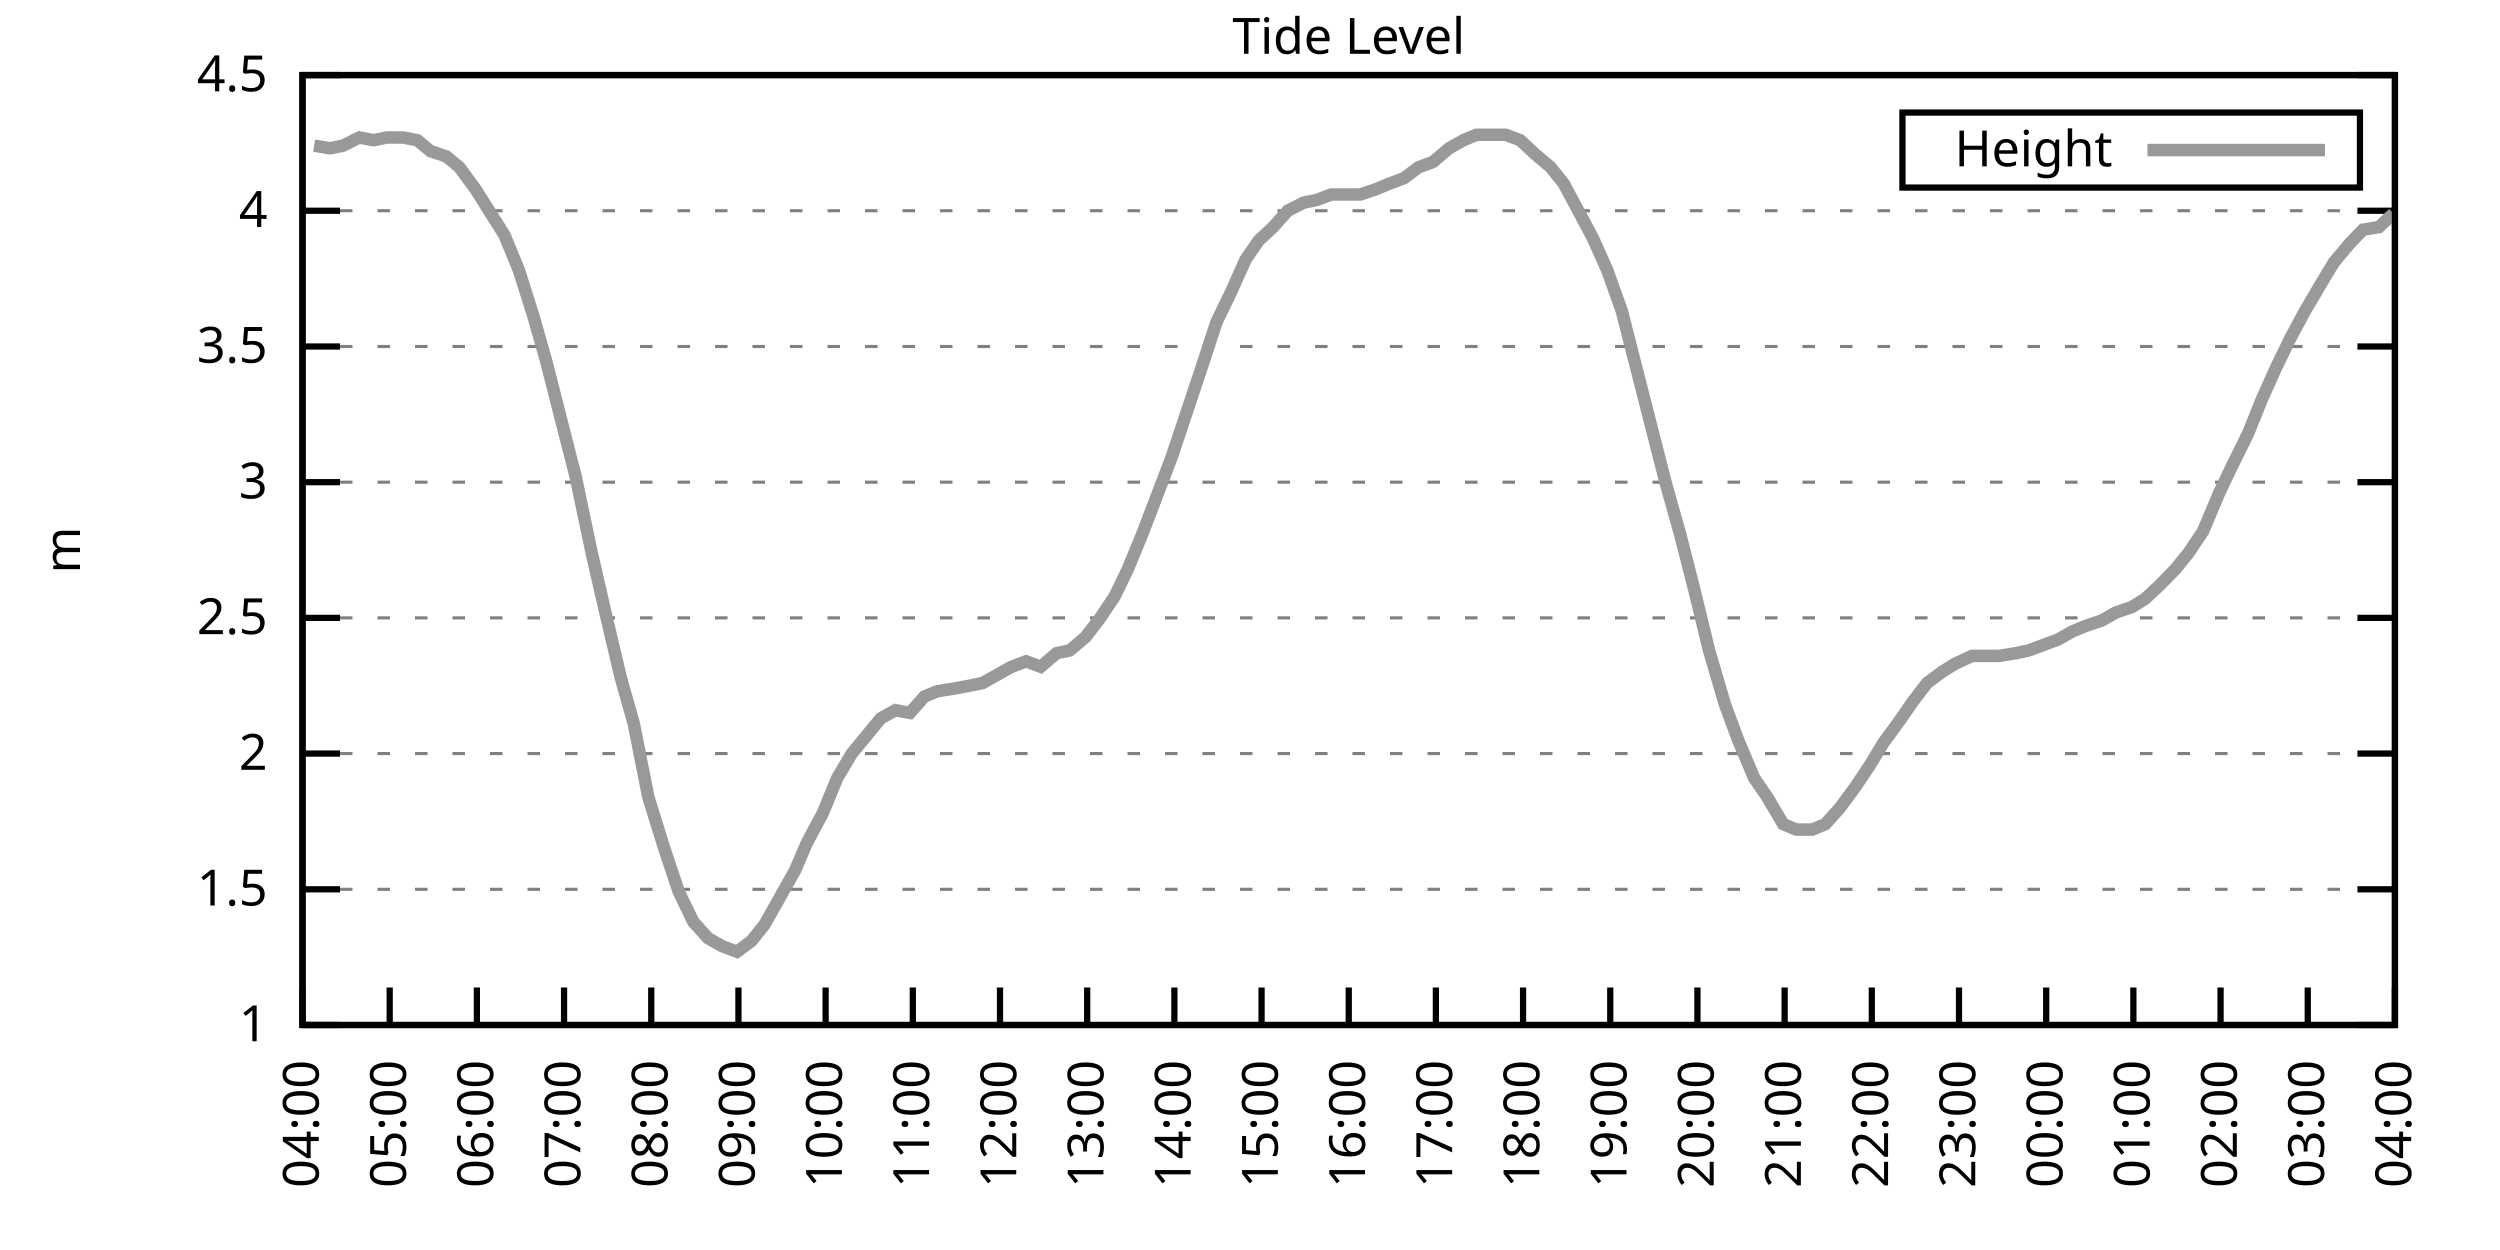
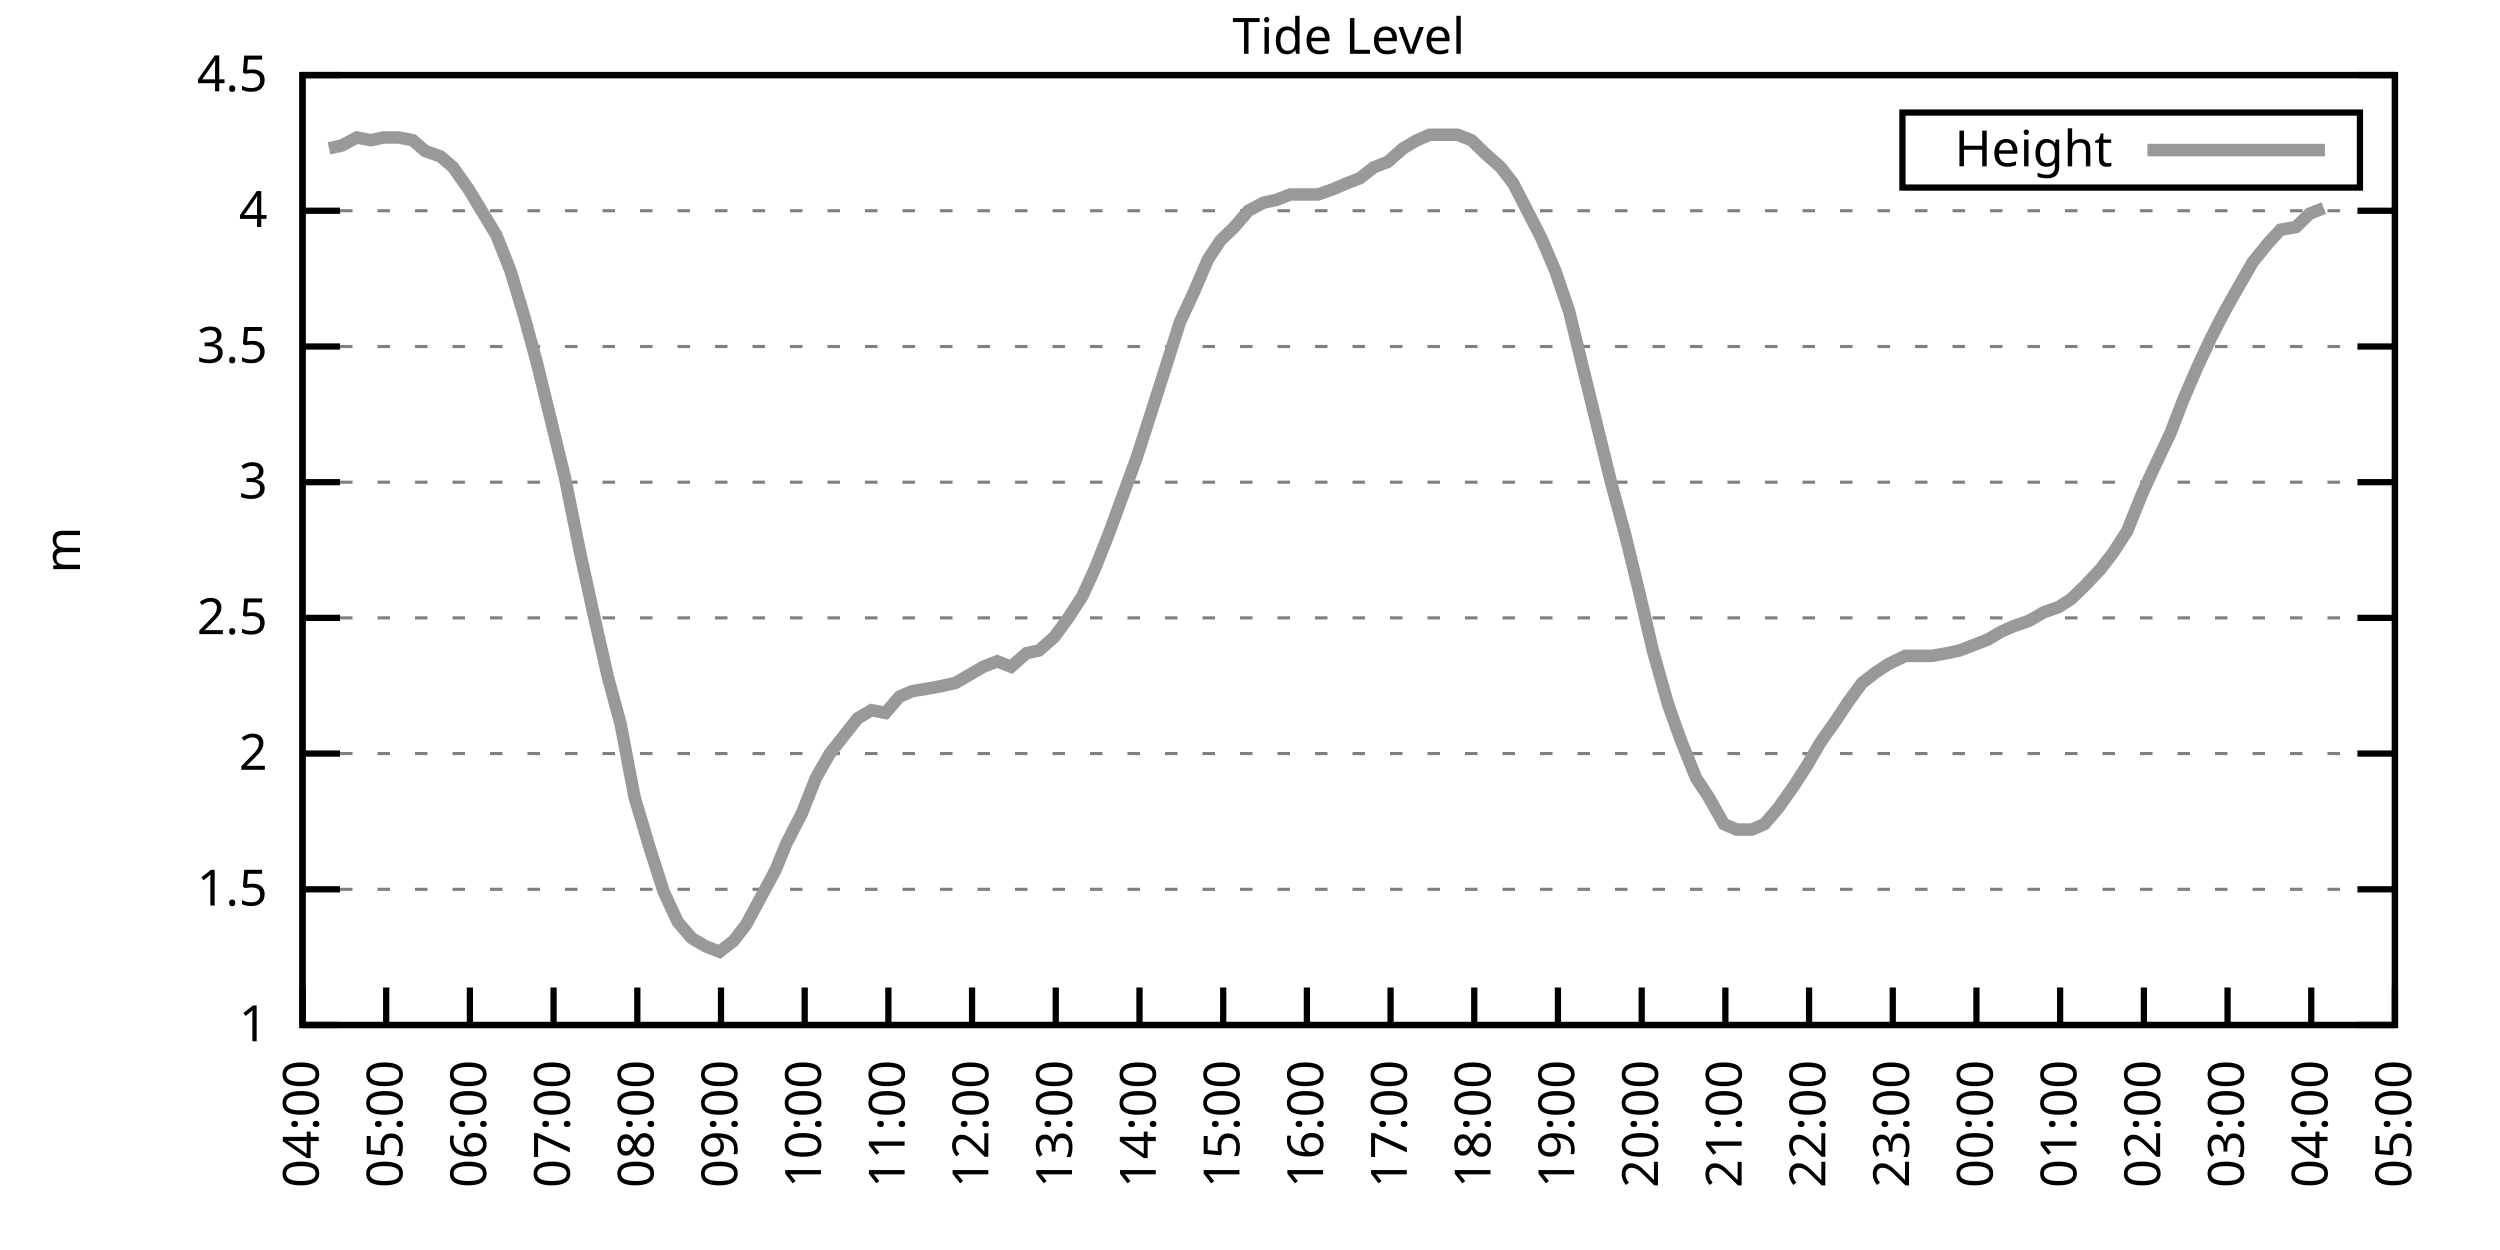
<svg xmlns="http://www.w3.org/2000/svg" xmlns:xlink="http://www.w3.org/1999/xlink" width="400" height="200" viewBox="0 0 400 200">
  <g id="gnuplot_canvas">
    <rect x="0" y="0" width="400" height="200" fill="none" />
    <defs>
      <circle id="gpDot" r="0.5" stroke-width="0.5" stroke="currentColor" />
      <path id="gpPt0" stroke-width="0.333" stroke="currentColor" d="M-1,0 h2 M0,-1 v2" />
      <path id="gpPt1" stroke-width="0.333" stroke="currentColor" d="M-1,-1 L1,1 M1,-1 L-1,1" />
      <path id="gpPt2" stroke-width="0.333" stroke="currentColor" d="M-1,0 L1,0 M0,-1 L0,1 M-1,-1 L1,1 M-1,1 L1,-1" />
      <rect id="gpPt3" stroke-width="0.333" stroke="currentColor" x="-1" y="-1" width="2" height="2" />
      <rect id="gpPt4" stroke-width="0.333" stroke="currentColor" fill="currentColor" x="-1" y="-1" width="2" height="2" />
      <circle id="gpPt5" stroke-width="0.333" stroke="currentColor" cx="0" cy="0" r="1" />
      <use xlink:href="#gpPt5" id="gpPt6" fill="currentColor" stroke="none" />
      <path id="gpPt7" stroke-width="0.333" stroke="currentColor" d="M0,-1.33 L-1.33,0.67 L1.33,0.67 z" />
      <use xlink:href="#gpPt7" id="gpPt8" fill="currentColor" stroke="none" />
      <use xlink:href="#gpPt7" id="gpPt9" stroke="currentColor" transform="rotate(180)" />
      <use xlink:href="#gpPt9" id="gpPt10" fill="currentColor" stroke="none" />
      <use xlink:href="#gpPt3" id="gpPt11" stroke="currentColor" transform="rotate(45)" />
      <use xlink:href="#gpPt11" id="gpPt12" fill="currentColor" stroke="none" />
      <path id="gpPt13" stroke-width="0.333" stroke="currentColor" d="M0,1.330 L1.265,0.411 L0.782,-1.067 L-0.782,-1.076 L-1.265,0.411 z" />
      <use xlink:href="#gpPt13" id="gpPt14" fill="currentColor" stroke="none" />
      <filter id="textbox" filterUnits="objectBoundingBox" x="0" y="0" height="1" width="1">
        <feFlood flood-color="white" flood-opacity="1" result="bgnd" />
        <feComposite in="SourceGraphic" in2="bgnd" operator="atop" />
      </filter>
      <filter id="greybox" filterUnits="objectBoundingBox" x="0" y="0" height="1" width="1">
        <feFlood flood-color="lightgrey" flood-opacity="1" result="grey" />
        <feComposite in="SourceGraphic" in2="grey" operator="atop" />
      </filter>
    </defs>
    <g fill="none" color="white" stroke="currentColor" stroke-width="1.00" stroke-linecap="butt" stroke-linejoin="miter">
</g>
    <g fill="none" color="black" stroke="currentColor" stroke-width="1.00" stroke-linecap="butt" stroke-linejoin="miter">
      <g stroke="none" shape-rendering="crispEdges">
        <polygon fill="rgb(255, 255, 255)" points="48.40,164.00 383.18,164.00 383.18,12.02 48.40,12.02 " />
      </g>
    </g>
    <g fill="none" color="black" stroke="currentColor" stroke-width="1.00" stroke-linecap="butt" stroke-linejoin="miter">
</g>
    <g fill="none" color="black" stroke="black" stroke-width="0.50" stroke-linecap="butt" stroke-linejoin="miter">
</g>
    <g fill="none" color="gray" stroke="currentColor" stroke-width="0.50" stroke-linecap="butt" stroke-linejoin="miter">
      <path stroke="gray" stroke-dasharray="2,4" class="gridline" d="M48.40,164.00 L383.19,164.00  " />
    </g>
    <g fill="none" color="gray" stroke="gray" stroke-width="1.00" stroke-linecap="butt" stroke-linejoin="miter">
</g>
    <g fill="none" color="black" stroke="currentColor" stroke-width="1.00" stroke-linecap="butt" stroke-linejoin="miter">
      <path stroke="black" d="M48.40,164.00 L54.40,164.00 M383.19,164.00 L377.19,164.00  " />
      <g transform="translate(42.80,166.60)" stroke="none" fill="black" font-family="Sans" font-size="8.00" text-anchor="end">
        <text>
          <tspan font-family="Sans"> 1</tspan>
        </text>
      </g>
    </g>
    <g fill="none" color="black" stroke="currentColor" stroke-width="1.00" stroke-linecap="butt" stroke-linejoin="miter">
</g>
    <g fill="none" color="black" stroke="black" stroke-width="0.50" stroke-linecap="butt" stroke-linejoin="miter">
</g>
    <g fill="none" color="gray" stroke="currentColor" stroke-width="0.50" stroke-linecap="butt" stroke-linejoin="miter">
      <path stroke="gray" stroke-dasharray="2,4" class="gridline" d="M48.40,142.29 L383.19,142.29  " />
    </g>
    <g fill="none" color="gray" stroke="gray" stroke-width="1.00" stroke-linecap="butt" stroke-linejoin="miter">
</g>
    <g fill="none" color="black" stroke="currentColor" stroke-width="1.00" stroke-linecap="butt" stroke-linejoin="miter">
      <path stroke="black" d="M48.40,142.29 L54.40,142.29 M383.19,142.29 L377.19,142.29  " />
      <g transform="translate(42.80,144.89)" stroke="none" fill="black" font-family="Sans" font-size="8.00" text-anchor="end">
        <text>
          <tspan font-family="Sans"> 1.5</tspan>
        </text>
      </g>
    </g>
    <g fill="none" color="black" stroke="currentColor" stroke-width="1.00" stroke-linecap="butt" stroke-linejoin="miter">
</g>
    <g fill="none" color="black" stroke="black" stroke-width="0.50" stroke-linecap="butt" stroke-linejoin="miter">
</g>
    <g fill="none" color="gray" stroke="currentColor" stroke-width="0.50" stroke-linecap="butt" stroke-linejoin="miter">
      <path stroke="gray" stroke-dasharray="2,4" class="gridline" d="M48.40,120.57 L383.19,120.57  " />
    </g>
    <g fill="none" color="gray" stroke="gray" stroke-width="1.00" stroke-linecap="butt" stroke-linejoin="miter">
</g>
    <g fill="none" color="black" stroke="currentColor" stroke-width="1.00" stroke-linecap="butt" stroke-linejoin="miter">
      <path stroke="black" d="M48.40,120.57 L54.40,120.57 M383.19,120.57 L377.19,120.57  " />
      <g transform="translate(42.80,123.17)" stroke="none" fill="black" font-family="Sans" font-size="8.00" text-anchor="end">
        <text>
          <tspan font-family="Sans"> 2</tspan>
        </text>
      </g>
    </g>
    <g fill="none" color="black" stroke="currentColor" stroke-width="1.00" stroke-linecap="butt" stroke-linejoin="miter">
</g>
    <g fill="none" color="black" stroke="black" stroke-width="0.50" stroke-linecap="butt" stroke-linejoin="miter">
</g>
    <g fill="none" color="gray" stroke="currentColor" stroke-width="0.50" stroke-linecap="butt" stroke-linejoin="miter">
      <path stroke="gray" stroke-dasharray="2,4" class="gridline" d="M48.40,98.86 L383.19,98.86  " />
    </g>
    <g fill="none" color="gray" stroke="gray" stroke-width="1.00" stroke-linecap="butt" stroke-linejoin="miter">
</g>
    <g fill="none" color="black" stroke="currentColor" stroke-width="1.00" stroke-linecap="butt" stroke-linejoin="miter">
      <path stroke="black" d="M48.40,98.86 L54.40,98.86 M383.19,98.86 L377.19,98.86  " />
      <g transform="translate(42.80,101.46)" stroke="none" fill="black" font-family="Sans" font-size="8.00" text-anchor="end">
        <text>
          <tspan font-family="Sans"> 2.5</tspan>
        </text>
      </g>
    </g>
    <g fill="none" color="black" stroke="currentColor" stroke-width="1.00" stroke-linecap="butt" stroke-linejoin="miter">
</g>
    <g fill="none" color="black" stroke="black" stroke-width="0.50" stroke-linecap="butt" stroke-linejoin="miter">
</g>
    <g fill="none" color="gray" stroke="currentColor" stroke-width="0.50" stroke-linecap="butt" stroke-linejoin="miter">
      <path stroke="gray" stroke-dasharray="2,4" class="gridline" d="M48.40,77.15 L383.19,77.15  " />
    </g>
    <g fill="none" color="gray" stroke="gray" stroke-width="1.00" stroke-linecap="butt" stroke-linejoin="miter">
</g>
    <g fill="none" color="black" stroke="currentColor" stroke-width="1.00" stroke-linecap="butt" stroke-linejoin="miter">
      <path stroke="black" d="M48.40,77.15 L54.40,77.15 M383.19,77.15 L377.19,77.15  " />
      <g transform="translate(42.80,79.75)" stroke="none" fill="black" font-family="Sans" font-size="8.00" text-anchor="end">
        <text>
          <tspan font-family="Sans"> 3</tspan>
        </text>
      </g>
    </g>
    <g fill="none" color="black" stroke="currentColor" stroke-width="1.00" stroke-linecap="butt" stroke-linejoin="miter">
</g>
    <g fill="none" color="black" stroke="black" stroke-width="0.50" stroke-linecap="butt" stroke-linejoin="miter">
</g>
    <g fill="none" color="gray" stroke="currentColor" stroke-width="0.50" stroke-linecap="butt" stroke-linejoin="miter">
      <path stroke="gray" stroke-dasharray="2,4" class="gridline" d="M48.40,55.44 L383.19,55.44  " />
    </g>
    <g fill="none" color="gray" stroke="gray" stroke-width="1.00" stroke-linecap="butt" stroke-linejoin="miter">
</g>
    <g fill="none" color="black" stroke="currentColor" stroke-width="1.00" stroke-linecap="butt" stroke-linejoin="miter">
      <path stroke="black" d="M48.40,55.44 L54.40,55.44 M383.19,55.44 L377.19,55.44  " />
      <g transform="translate(42.80,58.04)" stroke="none" fill="black" font-family="Sans" font-size="8.00" text-anchor="end">
        <text>
          <tspan font-family="Sans"> 3.5</tspan>
        </text>
      </g>
    </g>
    <g fill="none" color="black" stroke="currentColor" stroke-width="1.00" stroke-linecap="butt" stroke-linejoin="miter">
</g>
    <g fill="none" color="black" stroke="black" stroke-width="0.50" stroke-linecap="butt" stroke-linejoin="miter">
</g>
    <g fill="none" color="gray" stroke="currentColor" stroke-width="0.50" stroke-linecap="butt" stroke-linejoin="miter">
      <path stroke="gray" stroke-dasharray="2,4" class="gridline" d="M48.40,33.72 L383.19,33.72  " />
    </g>
    <g fill="none" color="gray" stroke="gray" stroke-width="1.00" stroke-linecap="butt" stroke-linejoin="miter">
</g>
    <g fill="none" color="black" stroke="currentColor" stroke-width="1.00" stroke-linecap="butt" stroke-linejoin="miter">
      <path stroke="black" d="M48.40,33.72 L54.40,33.72 M383.19,33.72 L377.19,33.72  " />
      <g transform="translate(42.80,36.32)" stroke="none" fill="black" font-family="Sans" font-size="8.00" text-anchor="end">
        <text>
          <tspan font-family="Sans"> 4</tspan>
        </text>
      </g>
    </g>
    <g fill="none" color="black" stroke="currentColor" stroke-width="1.00" stroke-linecap="butt" stroke-linejoin="miter">
</g>
    <g fill="none" color="black" stroke="black" stroke-width="0.50" stroke-linecap="butt" stroke-linejoin="miter">
</g>
    <g fill="none" color="gray" stroke="currentColor" stroke-width="0.50" stroke-linecap="butt" stroke-linejoin="miter">
      <path stroke="gray" stroke-dasharray="2,4" class="gridline" d="M48.40,12.01 L383.19,12.01  " />
    </g>
    <g fill="none" color="gray" stroke="gray" stroke-width="1.00" stroke-linecap="butt" stroke-linejoin="miter">
</g>
    <g fill="none" color="black" stroke="currentColor" stroke-width="1.00" stroke-linecap="butt" stroke-linejoin="miter">
      <path stroke="black" d="M48.40,12.01 L54.40,12.01 M383.19,12.01 L377.19,12.01  " />
      <g transform="translate(42.80,14.61)" stroke="none" fill="black" font-family="Sans" font-size="8.00" text-anchor="end">
        <text>
          <tspan font-family="Sans"> 4.5</tspan>
        </text>
      </g>
    </g>
    <g fill="none" color="black" stroke="currentColor" stroke-width="1.00" stroke-linecap="butt" stroke-linejoin="miter">
      <path stroke="black" d="M48.40,164.00 L48.40,158.00  " />
      <g transform="translate(51.00,169.60) rotate(270.00)" stroke="none" fill="black" font-family="Sans" font-size="8.00" text-anchor="end">
        <text>
          <tspan font-family="Sans">04:00</tspan>
        </text>
      </g>
    </g>
    <g fill="none" color="black" stroke="currentColor" stroke-width="1.00" stroke-linecap="butt" stroke-linejoin="miter">
-       <path stroke="black" d="M62.35,164.00 L62.35,158.00  " />
-       <g transform="translate(64.95,169.60) rotate(270.00)" stroke="none" fill="black" font-family="Sans" font-size="8.00" text-anchor="end">
+       <path stroke="black" d="M61.79,164.00 L61.79,158.00  " />
+       <g transform="translate(64.39,169.60) rotate(270.00)" stroke="none" fill="black" font-family="Sans" font-size="8.00" text-anchor="end">
        <text>
          <tspan font-family="Sans">05:00</tspan>
        </text>
      </g>
    </g>
    <g fill="none" color="black" stroke="currentColor" stroke-width="1.00" stroke-linecap="butt" stroke-linejoin="miter">
-       <path stroke="black" d="M76.30,164.00 L76.30,158.00  " />
-       <g transform="translate(78.90,169.60) rotate(270.00)" stroke="none" fill="black" font-family="Sans" font-size="8.00" text-anchor="end">
+       <path stroke="black" d="M75.18,164.00 L75.18,158.00  " />
+       <g transform="translate(77.78,169.60) rotate(270.00)" stroke="none" fill="black" font-family="Sans" font-size="8.00" text-anchor="end">
        <text>
          <tspan font-family="Sans">06:00</tspan>
        </text>
      </g>
    </g>
    <g fill="none" color="black" stroke="currentColor" stroke-width="1.00" stroke-linecap="butt" stroke-linejoin="miter">
-       <path stroke="black" d="M90.25,164.00 L90.25,158.00  " />
-       <g transform="translate(92.85,169.60) rotate(270.00)" stroke="none" fill="black" font-family="Sans" font-size="8.00" text-anchor="end">
+       <path stroke="black" d="M88.57,164.00 L88.57,158.00  " />
+       <g transform="translate(91.17,169.60) rotate(270.00)" stroke="none" fill="black" font-family="Sans" font-size="8.00" text-anchor="end">
        <text>
          <tspan font-family="Sans">07:00</tspan>
        </text>
      </g>
    </g>
    <g fill="none" color="black" stroke="currentColor" stroke-width="1.00" stroke-linecap="butt" stroke-linejoin="miter">
-       <path stroke="black" d="M104.20,164.00 L104.20,158.00  " />
-       <g transform="translate(106.80,169.60) rotate(270.00)" stroke="none" fill="black" font-family="Sans" font-size="8.00" text-anchor="end">
+       <path stroke="black" d="M101.97,164.00 L101.97,158.00  " />
+       <g transform="translate(104.57,169.60) rotate(270.00)" stroke="none" fill="black" font-family="Sans" font-size="8.00" text-anchor="end">
        <text>
          <tspan font-family="Sans">08:00</tspan>
        </text>
      </g>
    </g>
    <g fill="none" color="black" stroke="currentColor" stroke-width="1.00" stroke-linecap="butt" stroke-linejoin="miter">
-       <path stroke="black" d="M118.15,164.00 L118.15,158.00  " />
-       <g transform="translate(120.75,169.60) rotate(270.00)" stroke="none" fill="black" font-family="Sans" font-size="8.00" text-anchor="end">
+       <path stroke="black" d="M115.36,164.00 L115.36,158.00  " />
+       <g transform="translate(117.96,169.60) rotate(270.00)" stroke="none" fill="black" font-family="Sans" font-size="8.00" text-anchor="end">
        <text>
          <tspan font-family="Sans">09:00</tspan>
        </text>
      </g>
    </g>
    <g fill="none" color="black" stroke="currentColor" stroke-width="1.00" stroke-linecap="butt" stroke-linejoin="miter">
-       <path stroke="black" d="M132.10,164.00 L132.10,158.00  " />
-       <g transform="translate(134.70,169.60) rotate(270.00)" stroke="none" fill="black" font-family="Sans" font-size="8.00" text-anchor="end">
+       <path stroke="black" d="M128.75,164.00 L128.75,158.00  " />
+       <g transform="translate(131.35,169.60) rotate(270.00)" stroke="none" fill="black" font-family="Sans" font-size="8.00" text-anchor="end">
        <text>
          <tspan font-family="Sans">10:00</tspan>
        </text>
      </g>
    </g>
    <g fill="none" color="black" stroke="currentColor" stroke-width="1.00" stroke-linecap="butt" stroke-linejoin="miter">
-       <path stroke="black" d="M146.05,164.00 L146.05,158.00  " />
-       <g transform="translate(148.65,169.60) rotate(270.00)" stroke="none" fill="black" font-family="Sans" font-size="8.00" text-anchor="end">
+       <path stroke="black" d="M142.14,164.00 L142.14,158.00  " />
+       <g transform="translate(144.74,169.60) rotate(270.00)" stroke="none" fill="black" font-family="Sans" font-size="8.00" text-anchor="end">
        <text>
          <tspan font-family="Sans">11:00</tspan>
        </text>
      </g>
    </g>
    <g fill="none" color="black" stroke="currentColor" stroke-width="1.00" stroke-linecap="butt" stroke-linejoin="miter">
-       <path stroke="black" d="M160.00,164.00 L160.00,158.00  " />
-       <g transform="translate(162.60,169.60) rotate(270.00)" stroke="none" fill="black" font-family="Sans" font-size="8.00" text-anchor="end">
+       <path stroke="black" d="M155.53,164.00 L155.53,158.00  " />
+       <g transform="translate(158.13,169.60) rotate(270.00)" stroke="none" fill="black" font-family="Sans" font-size="8.00" text-anchor="end">
        <text>
          <tspan font-family="Sans">12:00</tspan>
        </text>
      </g>
    </g>
    <g fill="none" color="black" stroke="currentColor" stroke-width="1.00" stroke-linecap="butt" stroke-linejoin="miter">
-       <path stroke="black" d="M173.95,164.00 L173.95,158.00  " />
-       <g transform="translate(176.55,169.60) rotate(270.00)" stroke="none" fill="black" font-family="Sans" font-size="8.00" text-anchor="end">
+       <path stroke="black" d="M168.92,164.00 L168.92,158.00  " />
+       <g transform="translate(171.52,169.60) rotate(270.00)" stroke="none" fill="black" font-family="Sans" font-size="8.00" text-anchor="end">
        <text>
          <tspan font-family="Sans">13:00</tspan>
        </text>
      </g>
    </g>
    <g fill="none" color="black" stroke="currentColor" stroke-width="1.00" stroke-linecap="butt" stroke-linejoin="miter">
-       <path stroke="black" d="M187.90,164.00 L187.90,158.00  " />
-       <g transform="translate(190.50,169.60) rotate(270.00)" stroke="none" fill="black" font-family="Sans" font-size="8.00" text-anchor="end">
+       <path stroke="black" d="M182.32,164.00 L182.32,158.00  " />
+       <g transform="translate(184.92,169.60) rotate(270.00)" stroke="none" fill="black" font-family="Sans" font-size="8.00" text-anchor="end">
        <text>
          <tspan font-family="Sans">14:00</tspan>
        </text>
      </g>
    </g>
    <g fill="none" color="black" stroke="currentColor" stroke-width="1.00" stroke-linecap="butt" stroke-linejoin="miter">
-       <path stroke="black" d="M201.85,164.00 L201.85,158.00  " />
-       <g transform="translate(204.45,169.60) rotate(270.00)" stroke="none" fill="black" font-family="Sans" font-size="8.00" text-anchor="end">
+       <path stroke="black" d="M195.71,164.00 L195.71,158.00  " />
+       <g transform="translate(198.31,169.60) rotate(270.00)" stroke="none" fill="black" font-family="Sans" font-size="8.00" text-anchor="end">
        <text>
          <tspan font-family="Sans">15:00</tspan>
        </text>
      </g>
    </g>
    <g fill="none" color="black" stroke="currentColor" stroke-width="1.00" stroke-linecap="butt" stroke-linejoin="miter">
-       <path stroke="black" d="M215.80,164.00 L215.80,158.00  " />
-       <g transform="translate(218.40,169.60) rotate(270.00)" stroke="none" fill="black" font-family="Sans" font-size="8.00" text-anchor="end">
+       <path stroke="black" d="M209.10,164.00 L209.10,158.00  " />
+       <g transform="translate(211.70,169.60) rotate(270.00)" stroke="none" fill="black" font-family="Sans" font-size="8.00" text-anchor="end">
        <text>
          <tspan font-family="Sans">16:00</tspan>
        </text>
      </g>
    </g>
    <g fill="none" color="black" stroke="currentColor" stroke-width="1.00" stroke-linecap="butt" stroke-linejoin="miter">
-       <path stroke="black" d="M229.74,164.00 L229.74,158.00  " />
-       <g transform="translate(232.34,169.60) rotate(270.00)" stroke="none" fill="black" font-family="Sans" font-size="8.00" text-anchor="end">
+       <path stroke="black" d="M222.49,164.00 L222.49,158.00  " />
+       <g transform="translate(225.09,169.60) rotate(270.00)" stroke="none" fill="black" font-family="Sans" font-size="8.00" text-anchor="end">
        <text>
          <tspan font-family="Sans">17:00</tspan>
        </text>
      </g>
    </g>
    <g fill="none" color="black" stroke="currentColor" stroke-width="1.00" stroke-linecap="butt" stroke-linejoin="miter">
-       <path stroke="black" d="M243.69,164.00 L243.69,158.00  " />
-       <g transform="translate(246.29,169.60) rotate(270.00)" stroke="none" fill="black" font-family="Sans" font-size="8.00" text-anchor="end">
+       <path stroke="black" d="M235.88,164.00 L235.88,158.00  " />
+       <g transform="translate(238.48,169.60) rotate(270.00)" stroke="none" fill="black" font-family="Sans" font-size="8.00" text-anchor="end">
        <text>
          <tspan font-family="Sans">18:00</tspan>
        </text>
      </g>
    </g>
    <g fill="none" color="black" stroke="currentColor" stroke-width="1.00" stroke-linecap="butt" stroke-linejoin="miter">
-       <path stroke="black" d="M257.64,164.00 L257.64,158.00  " />
-       <g transform="translate(260.24,169.60) rotate(270.00)" stroke="none" fill="black" font-family="Sans" font-size="8.00" text-anchor="end">
+       <path stroke="black" d="M249.27,164.00 L249.27,158.00  " />
+       <g transform="translate(251.87,169.60) rotate(270.00)" stroke="none" fill="black" font-family="Sans" font-size="8.00" text-anchor="end">
        <text>
          <tspan font-family="Sans">19:00</tspan>
        </text>
      </g>
    </g>
    <g fill="none" color="black" stroke="currentColor" stroke-width="1.00" stroke-linecap="butt" stroke-linejoin="miter">
-       <path stroke="black" d="M271.59,164.00 L271.59,158.00  " />
-       <g transform="translate(274.19,169.60) rotate(270.00)" stroke="none" fill="black" font-family="Sans" font-size="8.00" text-anchor="end">
+       <path stroke="black" d="M262.67,164.00 L262.67,158.00  " />
+       <g transform="translate(265.27,169.60) rotate(270.00)" stroke="none" fill="black" font-family="Sans" font-size="8.00" text-anchor="end">
        <text>
          <tspan font-family="Sans">20:00</tspan>
        </text>
      </g>
    </g>
    <g fill="none" color="black" stroke="currentColor" stroke-width="1.00" stroke-linecap="butt" stroke-linejoin="miter">
-       <path stroke="black" d="M285.54,164.00 L285.54,158.00  " />
-       <g transform="translate(288.14,169.60) rotate(270.00)" stroke="none" fill="black" font-family="Sans" font-size="8.00" text-anchor="end">
+       <path stroke="black" d="M276.06,164.00 L276.06,158.00  " />
+       <g transform="translate(278.66,169.60) rotate(270.00)" stroke="none" fill="black" font-family="Sans" font-size="8.00" text-anchor="end">
        <text>
          <tspan font-family="Sans">21:00</tspan>
        </text>
      </g>
    </g>
    <g fill="none" color="black" stroke="currentColor" stroke-width="1.00" stroke-linecap="butt" stroke-linejoin="miter">
-       <path stroke="black" d="M299.49,164.00 L299.49,158.00  " />
-       <g transform="translate(302.09,169.60) rotate(270.00)" stroke="none" fill="black" font-family="Sans" font-size="8.00" text-anchor="end">
+       <path stroke="black" d="M289.45,164.00 L289.45,158.00  " />
+       <g transform="translate(292.05,169.60) rotate(270.00)" stroke="none" fill="black" font-family="Sans" font-size="8.00" text-anchor="end">
        <text>
          <tspan font-family="Sans">22:00</tspan>
        </text>
      </g>
    </g>
    <g fill="none" color="black" stroke="currentColor" stroke-width="1.00" stroke-linecap="butt" stroke-linejoin="miter">
-       <path stroke="black" d="M313.44,164.00 L313.44,158.00  " />
-       <g transform="translate(316.04,169.60) rotate(270.00)" stroke="none" fill="black" font-family="Sans" font-size="8.00" text-anchor="end">
+       <path stroke="black" d="M302.84,164.00 L302.84,158.00  " />
+       <g transform="translate(305.44,169.60) rotate(270.00)" stroke="none" fill="black" font-family="Sans" font-size="8.00" text-anchor="end">
        <text>
          <tspan font-family="Sans">23:00</tspan>
        </text>
      </g>
    </g>
    <g fill="none" color="black" stroke="currentColor" stroke-width="1.00" stroke-linecap="butt" stroke-linejoin="miter">
-       <path stroke="black" d="M327.39,164.00 L327.39,158.00  " />
-       <g transform="translate(329.99,169.60) rotate(270.00)" stroke="none" fill="black" font-family="Sans" font-size="8.00" text-anchor="end">
+       <path stroke="black" d="M316.23,164.00 L316.23,158.00  " />
+       <g transform="translate(318.83,169.60) rotate(270.00)" stroke="none" fill="black" font-family="Sans" font-size="8.00" text-anchor="end">
        <text>
          <tspan font-family="Sans">00:00</tspan>
        </text>
      </g>
    </g>
    <g fill="none" color="black" stroke="currentColor" stroke-width="1.00" stroke-linecap="butt" stroke-linejoin="miter">
-       <path stroke="black" d="M341.34,164.00 L341.34,158.00  " />
-       <g transform="translate(343.94,169.60) rotate(270.00)" stroke="none" fill="black" font-family="Sans" font-size="8.00" text-anchor="end">
+       <path stroke="black" d="M329.62,164.00 L329.62,158.00  " />
+       <g transform="translate(332.22,169.60) rotate(270.00)" stroke="none" fill="black" font-family="Sans" font-size="8.00" text-anchor="end">
        <text>
          <tspan font-family="Sans">01:00</tspan>
        </text>
      </g>
    </g>
    <g fill="none" color="black" stroke="currentColor" stroke-width="1.00" stroke-linecap="butt" stroke-linejoin="miter">
-       <path stroke="black" d="M355.29,164.00 L355.29,158.00  " />
-       <g transform="translate(357.89,169.60) rotate(270.00)" stroke="none" fill="black" font-family="Sans" font-size="8.00" text-anchor="end">
+       <path stroke="black" d="M343.02,164.00 L343.02,158.00  " />
+       <g transform="translate(345.62,169.60) rotate(270.00)" stroke="none" fill="black" font-family="Sans" font-size="8.00" text-anchor="end">
        <text>
          <tspan font-family="Sans">02:00</tspan>
        </text>
      </g>
    </g>
    <g fill="none" color="black" stroke="currentColor" stroke-width="1.00" stroke-linecap="butt" stroke-linejoin="miter">
-       <path stroke="black" d="M369.24,164.00 L369.24,158.00  " />
-       <g transform="translate(371.84,169.60) rotate(270.00)" stroke="none" fill="black" font-family="Sans" font-size="8.00" text-anchor="end">
+       <path stroke="black" d="M356.41,164.00 L356.41,158.00  " />
+       <g transform="translate(359.01,169.60) rotate(270.00)" stroke="none" fill="black" font-family="Sans" font-size="8.00" text-anchor="end">
        <text>
          <tspan font-family="Sans">03:00</tspan>
+         </text>
+       </g>
+     </g>
+     <g fill="none" color="black" stroke="currentColor" stroke-width="1.00" stroke-linecap="butt" stroke-linejoin="miter">
+       <path stroke="black" d="M369.80,164.00 L369.80,158.00  " />
+       <g transform="translate(372.40,169.60) rotate(270.00)" stroke="none" fill="black" font-family="Sans" font-size="8.00" text-anchor="end">
+         <text>
+           <tspan font-family="Sans">04:00</tspan>
        </text>
      </g>
    </g>
    <g fill="none" color="black" stroke="currentColor" stroke-width="1.00" stroke-linecap="butt" stroke-linejoin="miter">
      <path stroke="black" d="M383.19,164.00 L383.19,158.00  " />
      <g transform="translate(385.79,169.60) rotate(270.00)" stroke="none" fill="black" font-family="Sans" font-size="8.00" text-anchor="end">
        <text>
-           <tspan font-family="Sans">04:00</tspan>
+           <tspan font-family="Sans">05:00</tspan>
        </text>
      </g>
    </g>
    <g fill="none" color="black" stroke="currentColor" stroke-width="1.00" stroke-linecap="butt" stroke-linejoin="miter">
</g>
    <g fill="none" color="black" stroke="currentColor" stroke-width="1.00" stroke-linecap="butt" stroke-linejoin="miter">
      <path stroke="black" d="M48.40,12.01 L48.40,164.00 L383.19,164.00 L383.19,12.01 L48.40,12.01 Z  " />
    </g>
    <g fill="none" color="black" stroke="currentColor" stroke-width="1.00" stroke-linecap="butt" stroke-linejoin="miter">
</g>
    <g fill="none" color="black" stroke="currentColor" stroke-width="1.00" stroke-linecap="butt" stroke-linejoin="miter">
      <path stroke="black" d="M304.39,30.01 L304.39,18.01 L377.59,18.01 L377.59,30.01 L304.39,30.01 Z  " />
    </g>
    <g id="Tide_level_plot_1">
      <g fill="none" color="white" stroke="black" stroke-width="2.00" stroke-linecap="butt" stroke-linejoin="miter">
</g>
      <g fill="none" color="black" stroke="currentColor" stroke-width="2.00" stroke-linecap="butt" stroke-linejoin="miter">
        <g transform="translate(337.99,26.61)" stroke="none" fill="black" font-family="Sans" font-size="8.00" text-anchor="end">
          <text>
            <tspan font-family="Sans">Height</tspan>
          </text>
        </g>
      </g>
      <g fill="none" color="black" stroke="currentColor" stroke-width="2.00" stroke-linecap="butt" stroke-linejoin="miter">
-         <path stroke="rgb(153, 153, 153)" d="M343.59,24.01 L371.99,24.01 M50.26,23.30 L52.82,23.73 L54.91,23.30 L57.47,22.00 L59.79,22.43 L61.88,22.00   L64.44,22.00 L66.77,22.43 L68.86,24.17 L71.42,25.04 L73.51,26.77 L76.07,30.25 L80.72,37.63 L83.04,43.28   L85.37,50.66 L87.46,58.04 L89.78,67.16 L92.11,76.28 L94.67,88.44 L96.76,97.56 L99.32,108.42 L101.41,115.80   L103.73,127.52 L106.29,135.77 L108.62,142.72 L110.94,147.50 L113.27,150.10 L115.59,151.41 L117.92,152.28 L120.24,150.54   L122.33,147.93 L127.22,139.25 L129.08,134.90 L131.63,130.13 L133.96,124.48 L136.28,120.57 L140.93,114.93 L143.26,113.63   L145.58,114.06 L147.91,111.45 L150.00,110.59 L152.79,110.15 L155.11,109.72 L157.21,109.28 L159.53,107.98 L161.86,106.68   L164.18,105.81 L166.51,106.68 L169.06,104.51 L171.16,104.07 L173.71,101.90 L176.04,98.86 L178.36,95.39 L180.46,91.04   L182.78,85.40 L185.11,79.32 L187.43,73.24 L189.76,66.29 L192.08,59.34 L194.64,51.53 L196.96,46.75 L199.29,41.54   L201.38,38.50 L203.71,36.33 L206.03,33.72 L208.59,32.42 L210.68,31.99 L213.01,31.12 L215.56,31.12 L217.65,31.12   L220.21,30.25 L222.30,29.38 L224.63,28.51 L226.95,26.77 L229.28,25.91 L231.84,23.73 L234.16,22.43 L236.25,21.56   L238.81,21.56 L240.90,21.56 L243.23,22.43 L245.55,24.60 L248.11,26.77 L250.20,29.38 L252.76,34.16 L254.85,38.07   L257.18,43.28 L259.50,49.79 L261.60,58.04 L264.15,68.03 L266.48,77.15 L268.80,85.40 L271.13,94.52 L273.45,104.07   L276.01,112.76 L278.10,118.40 L280.66,124.48 L282.75,127.52 L285.31,131.86 L287.40,132.73 L289.96,132.73 L292.05,131.86   L294.38,129.26 L296.94,125.79 L299.26,122.31 L301.35,118.84 L303.91,115.36 L306.00,112.32 L308.33,109.28 L310.65,107.55   L312.74,106.24 L315.53,104.94 L317.63,104.94 L319.95,104.94 L322.51,104.51 L324.60,104.07 L326.93,103.20 L329.25,102.34   L331.58,101.03 L333.67,100.16 L336.23,99.30 L338.55,97.99 L341.11,97.12 L343.20,95.82 L345.53,93.65 L348.08,91.04   L350.18,88.44 L352.50,84.97 L355.06,78.89 L356.92,74.98 L359.71,69.33 L361.80,64.12 L364.13,58.91 L366.45,54.13   L368.78,49.79 L371.33,45.45 L373.43,41.97 L375.98,38.93 L378.08,36.76 L380.63,36.33 L382.96,34.16  " />
+         <path stroke="rgb(153, 153, 153)" d="M343.59,24.01 L371.99,24.01 M52.64,23.73 L54.65,23.30 L57.10,22.00 L59.34,22.43 L61.35,22.00 L63.80,22.00   L66.03,22.43 L68.04,24.17 L70.50,25.04 L72.50,26.77 L74.96,30.25 L79.42,37.63 L81.66,43.28 L83.89,50.66   L85.90,58.04 L88.13,67.16 L90.36,76.28 L92.82,88.44 L94.82,97.56 L97.28,108.42 L99.29,115.80 L101.52,127.52   L103.98,135.77 L106.21,142.72 L108.44,147.50 L110.67,150.10 L112.90,151.41 L115.13,152.28 L117.37,150.54 L119.38,147.93   L124.06,139.25 L125.85,134.90 L128.30,130.13 L130.54,124.48 L132.77,120.57 L137.23,114.93 L139.46,113.63 L141.69,114.06   L143.93,111.45 L145.94,110.59 L148.61,110.15 L150.85,109.72 L152.85,109.28 L155.09,107.98 L157.32,106.68 L159.55,105.81   L161.78,106.68 L164.24,104.51 L166.25,104.07 L168.70,101.90 L170.93,98.86 L173.17,95.39 L175.17,91.04 L177.41,85.40   L179.64,79.32 L181.87,73.24 L184.10,66.29 L186.33,59.34 L188.79,51.53 L191.02,46.75 L193.25,41.54 L195.26,38.50   L197.49,36.33 L199.73,33.72 L202.18,32.42 L204.19,31.99 L206.42,31.12 L208.88,31.12 L210.88,31.12 L213.34,30.25   L215.35,29.38 L217.58,28.51 L219.81,26.77 L222.04,25.91 L224.50,23.73 L226.73,22.43 L228.74,21.56 L231.20,21.56   L233.20,21.56 L235.44,22.43 L237.67,24.60 L240.12,26.77 L242.13,29.38 L244.59,34.16 L246.60,38.07 L248.83,43.28   L251.06,49.79 L253.07,58.04 L255.52,68.03 L257.76,77.15 L259.99,85.40 L262.22,94.52 L264.45,104.07 L266.91,112.76   L268.92,118.40 L271.37,124.48 L273.38,127.52 L275.83,131.86 L277.84,132.73 L280.30,132.73 L282.31,131.86 L284.54,129.26   L286.99,125.79 L289.23,122.31 L291.23,118.84 L293.69,115.36 L295.70,112.32 L297.93,109.28 L300.16,107.55 L302.17,106.24   L304.85,104.94 L306.86,104.94 L309.09,104.94 L311.54,104.51 L313.55,104.07 L315.79,103.20 L318.02,102.34 L320.25,101.03   L322.26,100.16 L324.71,99.30 L326.95,97.99 L329.40,97.12 L331.41,95.82 L333.64,93.65 L336.10,91.04 L338.10,88.44   L340.34,84.97 L342.79,78.89 L344.58,74.98 L347.26,69.33 L349.26,64.12 L351.50,58.91 L353.73,54.13 L355.96,49.79   L358.42,45.45 L360.42,41.97 L362.88,38.93 L364.89,36.76 L367.34,36.33 L369.58,34.16 L371.81,33.29  " />
      </g>
    </g>
    <g fill="none" color="black" stroke="currentColor" stroke-width="2.00" stroke-linecap="butt" stroke-linejoin="miter">
</g>
    <g fill="none" color="black" stroke="black" stroke-width="1.00" stroke-linecap="butt" stroke-linejoin="miter">
</g>
    <g fill="none" color="black" stroke="currentColor" stroke-width="1.00" stroke-linecap="butt" stroke-linejoin="miter">
      <path stroke="black" d="M48.40,12.01 L48.40,164.00 L383.19,164.00 L383.19,12.01 L48.40,12.01 Z  " />
      <g transform="translate(12.80,88.01) rotate(270.00)" stroke="none" fill="black" font-family="Sans" font-size="8.00" text-anchor="middle">
        <text>
          <tspan font-family="Sans">m</tspan>
        </text>
      </g>
    </g>
    <g fill="none" color="black" stroke="currentColor" stroke-width="1.00" stroke-linecap="butt" stroke-linejoin="miter">
</g>
    <g fill="none" color="black" stroke="currentColor" stroke-width="1.00" stroke-linecap="butt" stroke-linejoin="miter">
      <g transform="translate(215.79,8.61)" stroke="none" fill="black" font-family="Sans" font-size="8.00" text-anchor="middle">
        <text>
          <tspan font-family="Sans">Tide Level</tspan>
        </text>
      </g>
    </g>
    <g fill="none" color="black" stroke="currentColor" stroke-width="1.00" stroke-linecap="butt" stroke-linejoin="miter">
</g>
  </g>
</svg>
